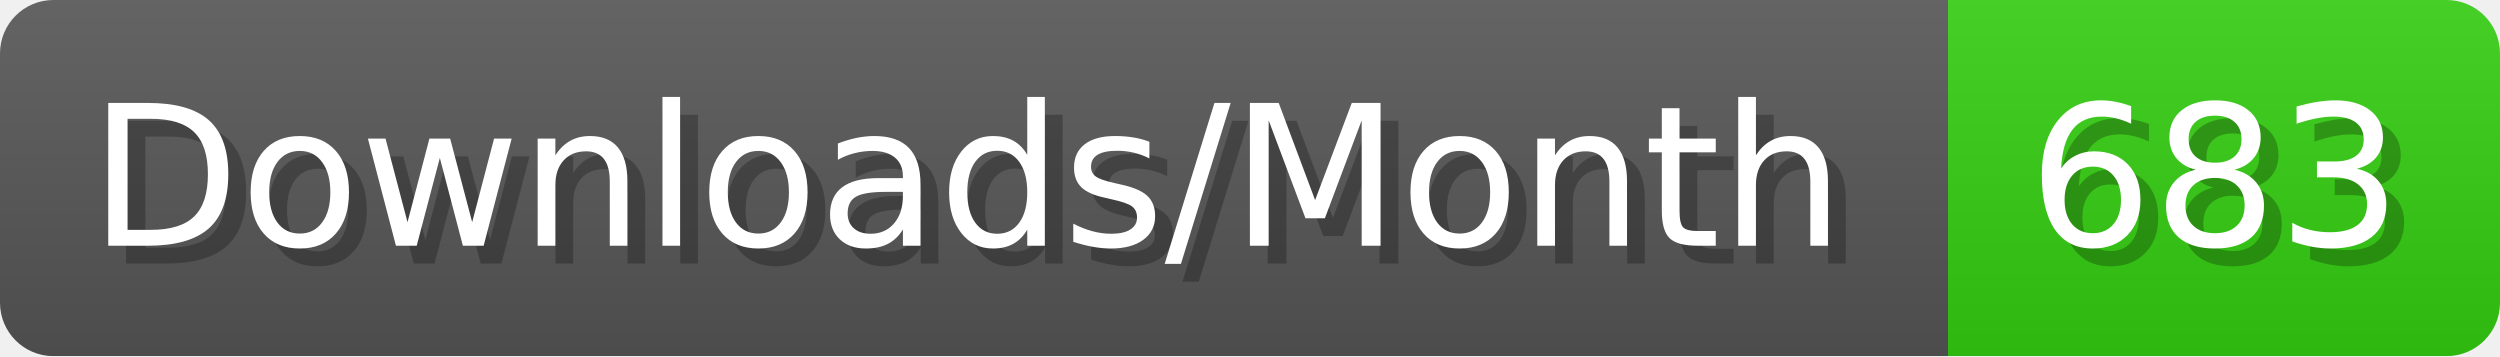
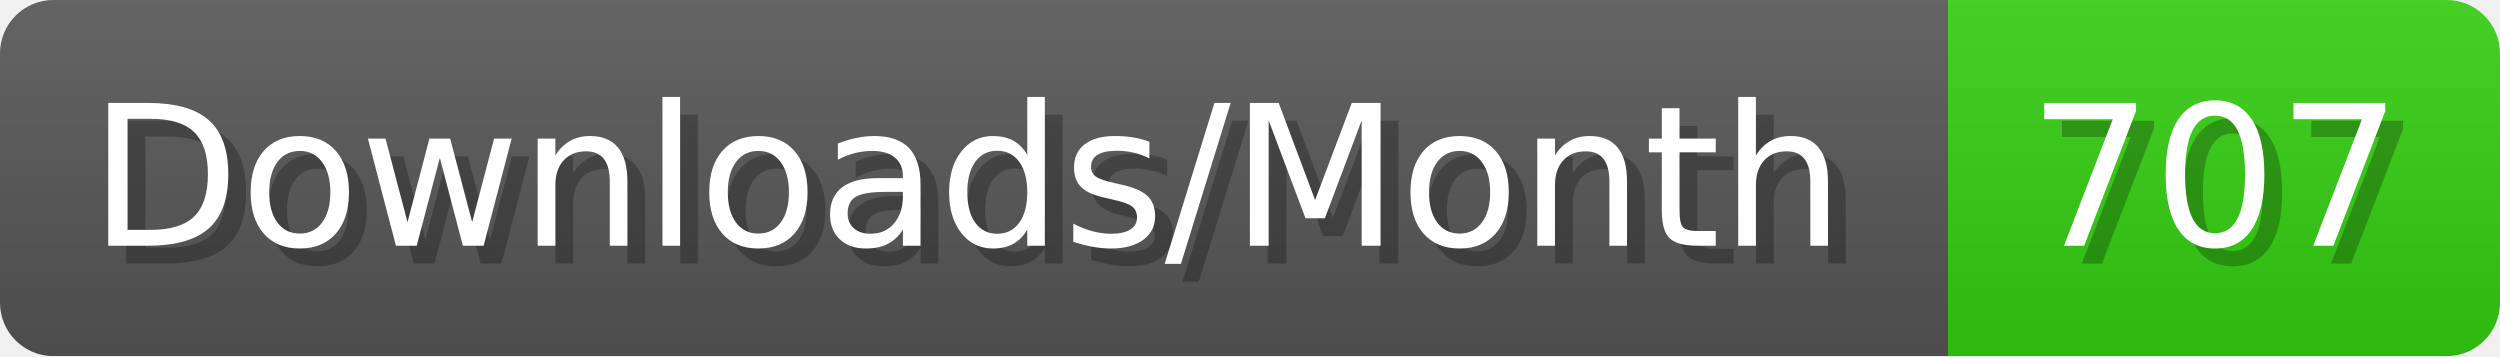
- <svg xmlns="http://www.w3.org/2000/svg" width="140.4" height="20" viewBox="0 0 1404 200" role="img" aria-label="Downloads/Month: 683">
+ <svg xmlns="http://www.w3.org/2000/svg" width="140.4" height="20" viewBox="0 0 1404 200" role="img" aria-label="Downloads/Month: 707">
  <linearGradient id="YlXUI" x2="0" y2="100%">
    <stop offset="0" stop-opacity=".1" stop-color="#EEE" />
    <stop offset="1" stop-opacity=".1" />
  </linearGradient>
  <mask id="JHhop">
    <rect width="1404" height="200" rx="30" fill="#FFF" />
  </mask>
  <g mask="url(#JHhop)">
    <rect width="1094" height="200" fill="#555" />
    <rect width="310" height="200" fill="#3C1" x="1094" />
    <rect width="1404" height="200" fill="url(#YlXUI)" />
  </g>
  <g aria-hidden="true" fill="#fff" text-anchor="start" font-family="Verdana,DejaVu Sans,sans-serif" font-size="110">
    <text x="60" y="148" textLength="994" fill="#000" opacity="0.25">Downloads/Month</text>
    <text x="50" y="138" textLength="994">Downloads/Month</text>
-     <text x="1149" y="148" textLength="210" fill="#000" opacity="0.25">683</text>
-     <text x="1139" y="138" textLength="210">683</text>
+     <text x="1149" y="148" textLength="210" fill="#000" opacity="0.25">707</text>
+     <text x="1139" y="138" textLength="210">707</text>
  </g>
</svg>
